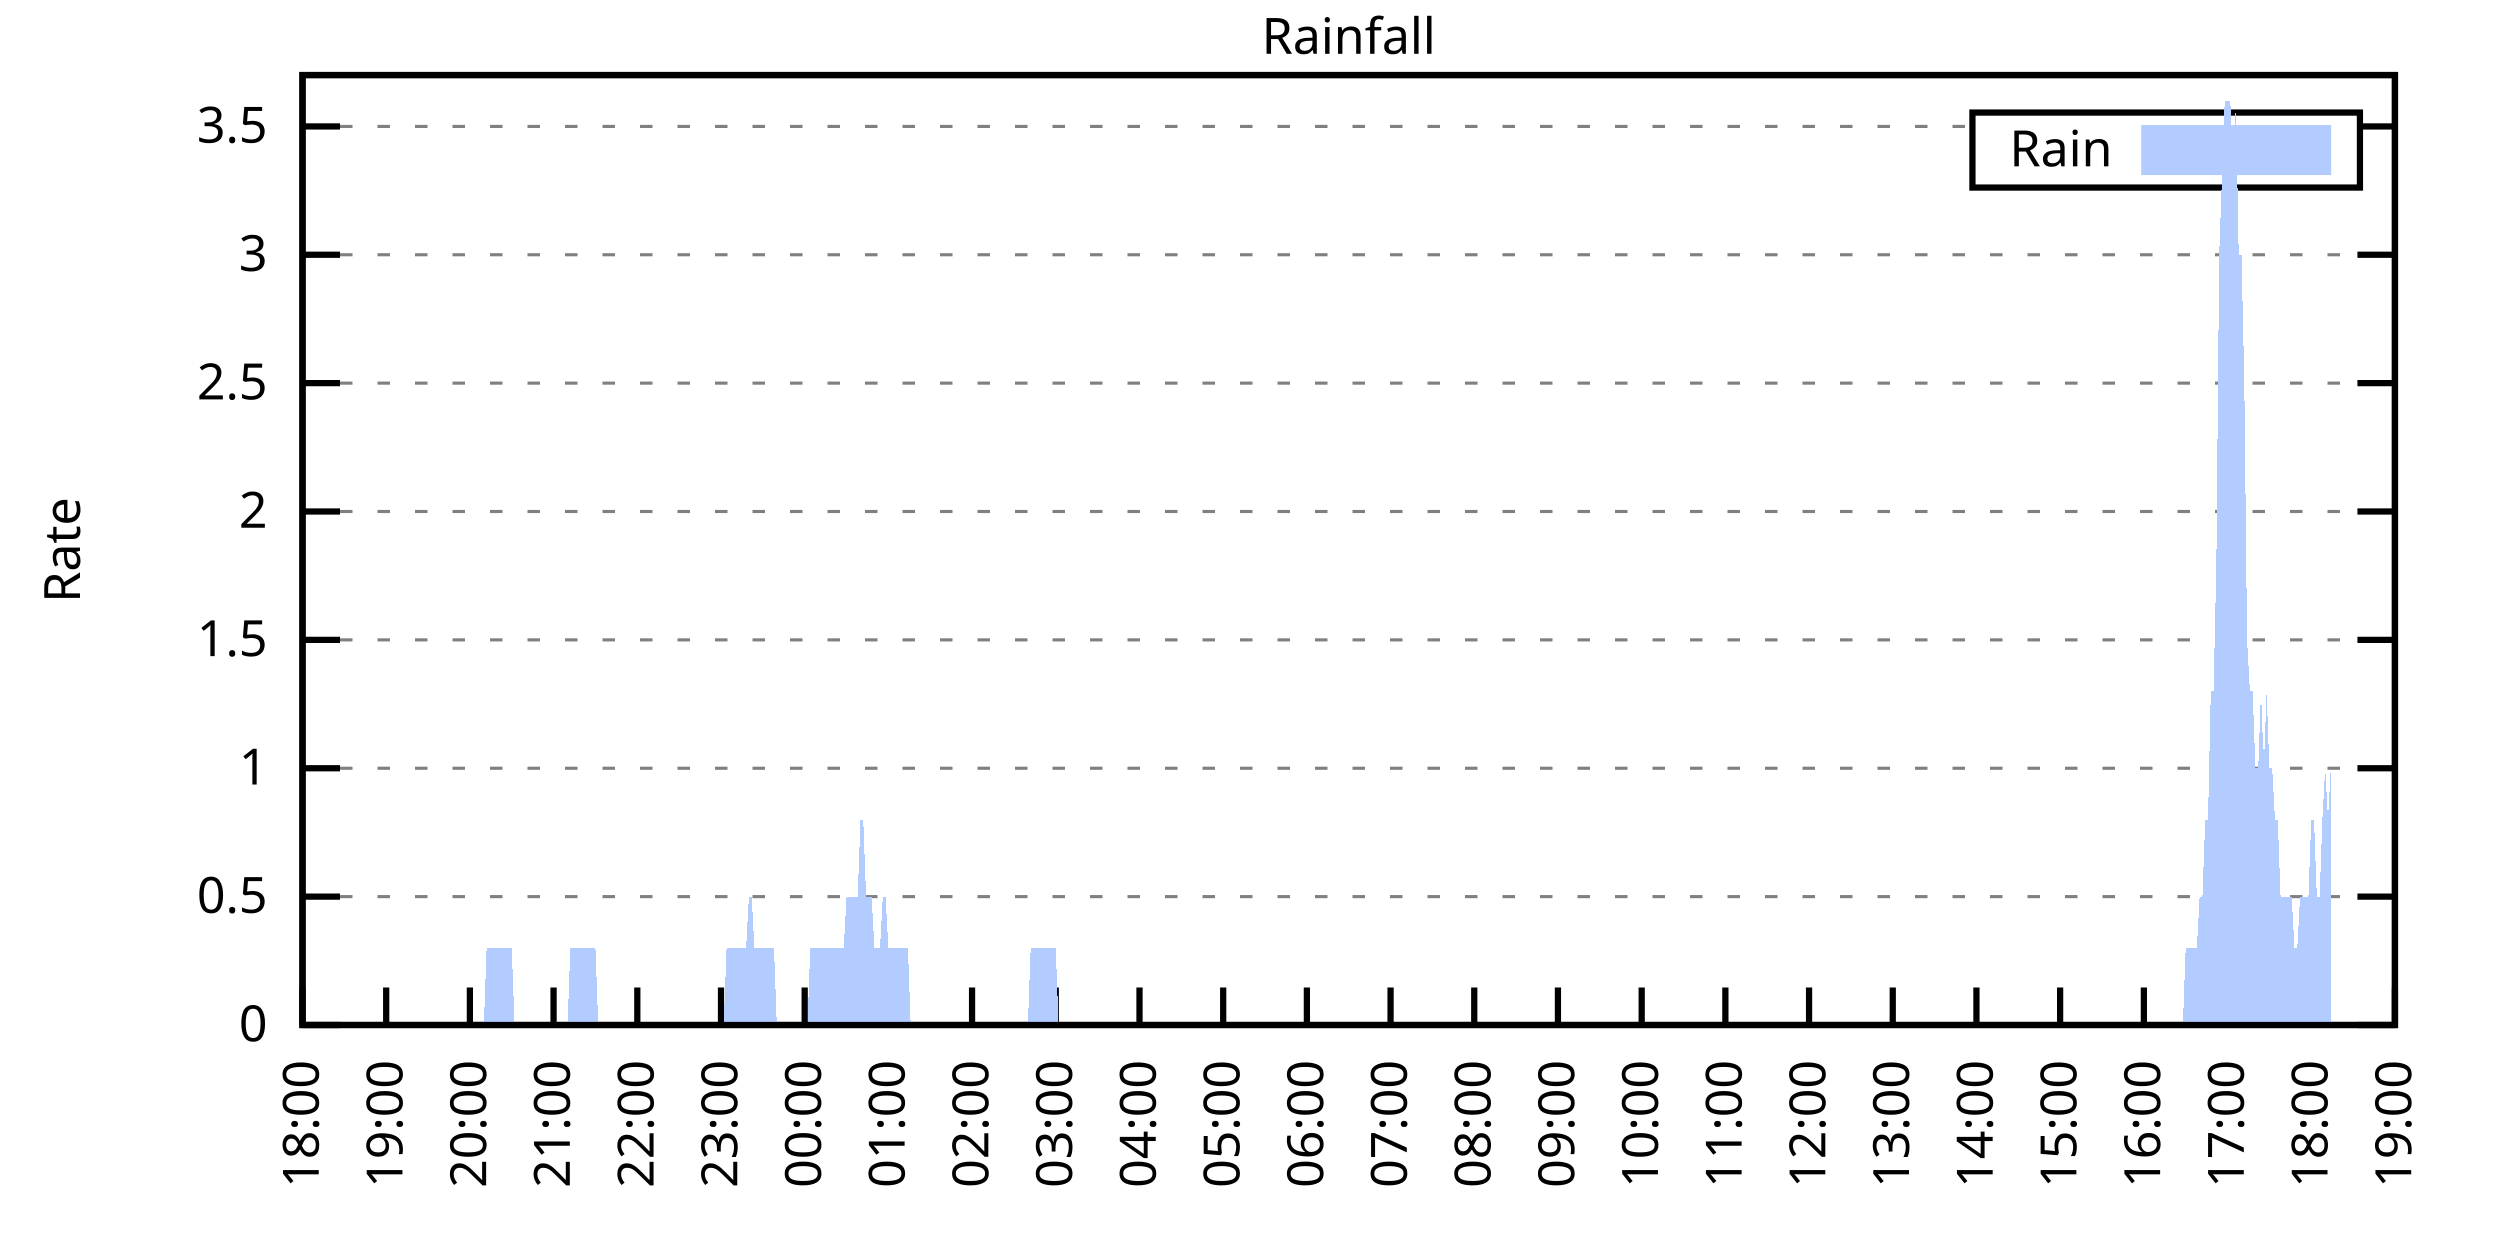
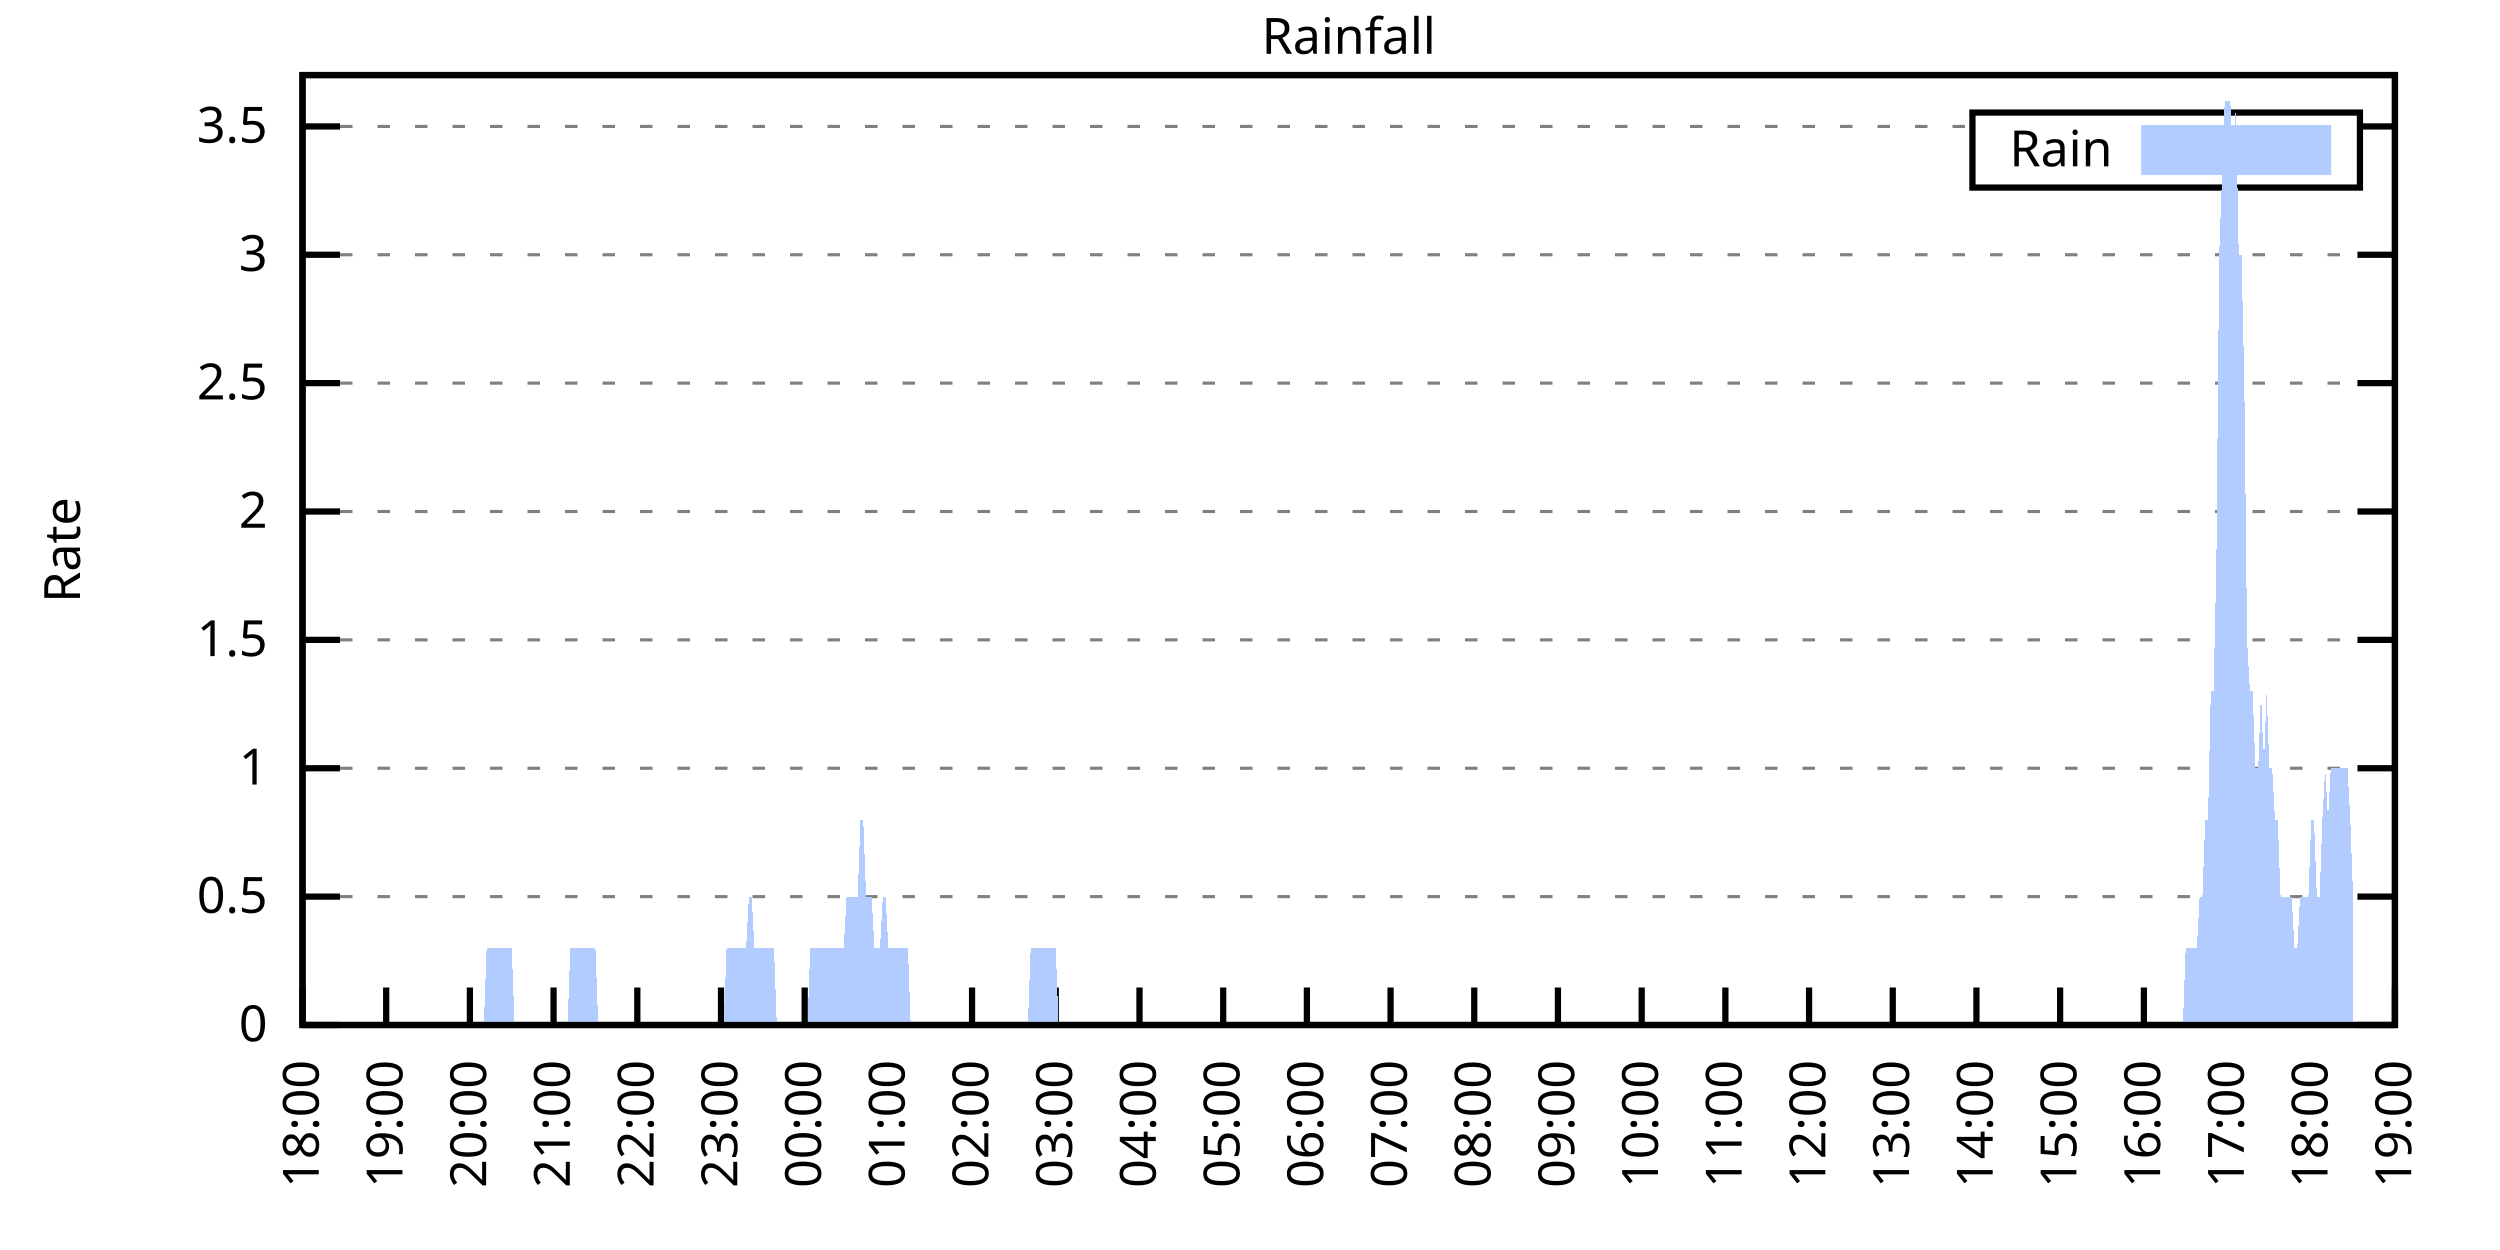
<svg xmlns="http://www.w3.org/2000/svg" xmlns:xlink="http://www.w3.org/1999/xlink" width="400" height="200" viewBox="0 0 400 200">
  <g id="gnuplot_canvas">
    <rect x="0" y="0" width="400" height="200" fill="none" />
    <defs>
      <circle id="gpDot" r="0.5" stroke-width="0.5" stroke="currentColor" />
      <path id="gpPt0" stroke-width="0.333" stroke="currentColor" d="M-1,0 h2 M0,-1 v2" />
      <path id="gpPt1" stroke-width="0.333" stroke="currentColor" d="M-1,-1 L1,1 M1,-1 L-1,1" />
      <path id="gpPt2" stroke-width="0.333" stroke="currentColor" d="M-1,0 L1,0 M0,-1 L0,1 M-1,-1 L1,1 M-1,1 L1,-1" />
      <rect id="gpPt3" stroke-width="0.333" stroke="currentColor" x="-1" y="-1" width="2" height="2" />
      <rect id="gpPt4" stroke-width="0.333" stroke="currentColor" fill="currentColor" x="-1" y="-1" width="2" height="2" />
      <circle id="gpPt5" stroke-width="0.333" stroke="currentColor" cx="0" cy="0" r="1" />
      <use xlink:href="#gpPt5" id="gpPt6" fill="currentColor" stroke="none" />
      <path id="gpPt7" stroke-width="0.333" stroke="currentColor" d="M0,-1.33 L-1.33,0.67 L1.33,0.67 z" />
      <use xlink:href="#gpPt7" id="gpPt8" fill="currentColor" stroke="none" />
      <use xlink:href="#gpPt7" id="gpPt9" stroke="currentColor" transform="rotate(180)" />
      <use xlink:href="#gpPt9" id="gpPt10" fill="currentColor" stroke="none" />
      <use xlink:href="#gpPt3" id="gpPt11" stroke="currentColor" transform="rotate(45)" />
      <use xlink:href="#gpPt11" id="gpPt12" fill="currentColor" stroke="none" />
      <path id="gpPt13" stroke-width="0.333" stroke="currentColor" d="M0,1.330 L1.265,0.411 L0.782,-1.067 L-0.782,-1.076 L-1.265,0.411 z" />
      <use xlink:href="#gpPt13" id="gpPt14" fill="currentColor" stroke="none" />
      <filter id="textbox" filterUnits="objectBoundingBox" x="0" y="0" height="1" width="1">
        <feFlood flood-color="white" flood-opacity="1" result="bgnd" />
        <feComposite in="SourceGraphic" in2="bgnd" operator="atop" />
      </filter>
      <filter id="greybox" filterUnits="objectBoundingBox" x="0" y="0" height="1" width="1">
        <feFlood flood-color="lightgrey" flood-opacity="1" result="grey" />
        <feComposite in="SourceGraphic" in2="grey" operator="atop" />
      </filter>
    </defs>
    <g fill="none" color="white" stroke="currentColor" stroke-width="1.00" stroke-linecap="butt" stroke-linejoin="miter">
</g>
    <g fill="none" color="black" stroke="currentColor" stroke-width="1.00" stroke-linecap="butt" stroke-linejoin="miter">
      <g stroke="none" shape-rendering="crispEdges">
        <polygon fill="rgb(255, 255, 255)" points="48.40,164.00 383.18,164.00 383.18,12.02 48.40,12.02 " />
      </g>
    </g>
    <g fill="none" color="black" stroke="currentColor" stroke-width="1.00" stroke-linecap="butt" stroke-linejoin="miter">
</g>
    <g fill="none" color="black" stroke="black" stroke-width="0.50" stroke-linecap="butt" stroke-linejoin="miter">
</g>
    <g fill="none" color="gray" stroke="currentColor" stroke-width="0.50" stroke-linecap="butt" stroke-linejoin="miter">
      <path stroke="gray" stroke-dasharray="2,4" class="gridline" d="M48.40,164.00 L383.19,164.00  " />
    </g>
    <g fill="none" color="gray" stroke="gray" stroke-width="1.00" stroke-linecap="butt" stroke-linejoin="miter">
</g>
    <g fill="none" color="black" stroke="currentColor" stroke-width="1.00" stroke-linecap="butt" stroke-linejoin="miter">
      <path stroke="black" d="M48.40,164.00 L54.40,164.00 M383.19,164.00 L377.19,164.00  " />
      <g transform="translate(42.80,166.60)" stroke="none" fill="black" font-family="Sans" font-size="8.00" text-anchor="end">
        <text>
          <tspan font-family="Sans"> 0</tspan>
        </text>
      </g>
    </g>
    <g fill="none" color="black" stroke="currentColor" stroke-width="1.00" stroke-linecap="butt" stroke-linejoin="miter">
</g>
    <g fill="none" color="black" stroke="black" stroke-width="0.50" stroke-linecap="butt" stroke-linejoin="miter">
</g>
    <g fill="none" color="gray" stroke="currentColor" stroke-width="0.50" stroke-linecap="butt" stroke-linejoin="miter">
      <path stroke="gray" stroke-dasharray="2,4" class="gridline" d="M48.40,143.46 L383.19,143.46  " />
    </g>
    <g fill="none" color="gray" stroke="gray" stroke-width="1.00" stroke-linecap="butt" stroke-linejoin="miter">
</g>
    <g fill="none" color="black" stroke="currentColor" stroke-width="1.00" stroke-linecap="butt" stroke-linejoin="miter">
      <path stroke="black" d="M48.40,143.46 L54.40,143.46 M383.19,143.46 L377.19,143.46  " />
      <g transform="translate(42.80,146.06)" stroke="none" fill="black" font-family="Sans" font-size="8.00" text-anchor="end">
        <text>
          <tspan font-family="Sans"> 0.5</tspan>
        </text>
      </g>
    </g>
    <g fill="none" color="black" stroke="currentColor" stroke-width="1.00" stroke-linecap="butt" stroke-linejoin="miter">
</g>
    <g fill="none" color="black" stroke="black" stroke-width="0.50" stroke-linecap="butt" stroke-linejoin="miter">
</g>
    <g fill="none" color="gray" stroke="currentColor" stroke-width="0.50" stroke-linecap="butt" stroke-linejoin="miter">
      <path stroke="gray" stroke-dasharray="2,4" class="gridline" d="M48.40,122.92 L383.19,122.92  " />
    </g>
    <g fill="none" color="gray" stroke="gray" stroke-width="1.00" stroke-linecap="butt" stroke-linejoin="miter">
</g>
    <g fill="none" color="black" stroke="currentColor" stroke-width="1.00" stroke-linecap="butt" stroke-linejoin="miter">
      <path stroke="black" d="M48.40,122.92 L54.40,122.92 M383.19,122.92 L377.19,122.92  " />
      <g transform="translate(42.80,125.52)" stroke="none" fill="black" font-family="Sans" font-size="8.00" text-anchor="end">
        <text>
          <tspan font-family="Sans"> 1</tspan>
        </text>
      </g>
    </g>
    <g fill="none" color="black" stroke="currentColor" stroke-width="1.00" stroke-linecap="butt" stroke-linejoin="miter">
</g>
    <g fill="none" color="black" stroke="black" stroke-width="0.50" stroke-linecap="butt" stroke-linejoin="miter">
</g>
    <g fill="none" color="gray" stroke="currentColor" stroke-width="0.50" stroke-linecap="butt" stroke-linejoin="miter">
      <path stroke="gray" stroke-dasharray="2,4" class="gridline" d="M48.40,102.38 L383.19,102.38  " />
    </g>
    <g fill="none" color="gray" stroke="gray" stroke-width="1.00" stroke-linecap="butt" stroke-linejoin="miter">
</g>
    <g fill="none" color="black" stroke="currentColor" stroke-width="1.00" stroke-linecap="butt" stroke-linejoin="miter">
      <path stroke="black" d="M48.40,102.38 L54.40,102.38 M383.19,102.38 L377.19,102.38  " />
      <g transform="translate(42.80,104.98)" stroke="none" fill="black" font-family="Sans" font-size="8.00" text-anchor="end">
        <text>
          <tspan font-family="Sans"> 1.5</tspan>
        </text>
      </g>
    </g>
    <g fill="none" color="black" stroke="currentColor" stroke-width="1.00" stroke-linecap="butt" stroke-linejoin="miter">
</g>
    <g fill="none" color="black" stroke="black" stroke-width="0.50" stroke-linecap="butt" stroke-linejoin="miter">
</g>
    <g fill="none" color="gray" stroke="currentColor" stroke-width="0.50" stroke-linecap="butt" stroke-linejoin="miter">
      <path stroke="gray" stroke-dasharray="2,4" class="gridline" d="M48.40,81.84 L383.19,81.84  " />
    </g>
    <g fill="none" color="gray" stroke="gray" stroke-width="1.00" stroke-linecap="butt" stroke-linejoin="miter">
</g>
    <g fill="none" color="black" stroke="currentColor" stroke-width="1.00" stroke-linecap="butt" stroke-linejoin="miter">
      <path stroke="black" d="M48.40,81.84 L54.40,81.84 M383.19,81.84 L377.19,81.84  " />
      <g transform="translate(42.80,84.44)" stroke="none" fill="black" font-family="Sans" font-size="8.00" text-anchor="end">
        <text>
          <tspan font-family="Sans"> 2</tspan>
        </text>
      </g>
    </g>
    <g fill="none" color="black" stroke="currentColor" stroke-width="1.00" stroke-linecap="butt" stroke-linejoin="miter">
</g>
    <g fill="none" color="black" stroke="black" stroke-width="0.50" stroke-linecap="butt" stroke-linejoin="miter">
</g>
    <g fill="none" color="gray" stroke="currentColor" stroke-width="0.50" stroke-linecap="butt" stroke-linejoin="miter">
      <path stroke="gray" stroke-dasharray="2,4" class="gridline" d="M48.40,61.30 L383.19,61.30  " />
    </g>
    <g fill="none" color="gray" stroke="gray" stroke-width="1.00" stroke-linecap="butt" stroke-linejoin="miter">
</g>
    <g fill="none" color="black" stroke="currentColor" stroke-width="1.00" stroke-linecap="butt" stroke-linejoin="miter">
      <path stroke="black" d="M48.40,61.30 L54.40,61.30 M383.19,61.30 L377.19,61.30  " />
      <g transform="translate(42.80,63.90)" stroke="none" fill="black" font-family="Sans" font-size="8.00" text-anchor="end">
        <text>
          <tspan font-family="Sans"> 2.5</tspan>
        </text>
      </g>
    </g>
    <g fill="none" color="black" stroke="currentColor" stroke-width="1.00" stroke-linecap="butt" stroke-linejoin="miter">
</g>
    <g fill="none" color="black" stroke="black" stroke-width="0.50" stroke-linecap="butt" stroke-linejoin="miter">
</g>
    <g fill="none" color="gray" stroke="currentColor" stroke-width="0.50" stroke-linecap="butt" stroke-linejoin="miter">
      <path stroke="gray" stroke-dasharray="2,4" class="gridline" d="M48.40,40.76 L383.19,40.76  " />
    </g>
    <g fill="none" color="gray" stroke="gray" stroke-width="1.00" stroke-linecap="butt" stroke-linejoin="miter">
</g>
    <g fill="none" color="black" stroke="currentColor" stroke-width="1.00" stroke-linecap="butt" stroke-linejoin="miter">
      <path stroke="black" d="M48.40,40.76 L54.40,40.76 M383.19,40.76 L377.19,40.76  " />
      <g transform="translate(42.80,43.36)" stroke="none" fill="black" font-family="Sans" font-size="8.00" text-anchor="end">
        <text>
          <tspan font-family="Sans"> 3</tspan>
        </text>
      </g>
    </g>
    <g fill="none" color="black" stroke="currentColor" stroke-width="1.00" stroke-linecap="butt" stroke-linejoin="miter">
</g>
    <g fill="none" color="black" stroke="black" stroke-width="0.50" stroke-linecap="butt" stroke-linejoin="miter">
</g>
    <g fill="none" color="gray" stroke="currentColor" stroke-width="0.50" stroke-linecap="butt" stroke-linejoin="miter">
      <path stroke="gray" stroke-dasharray="2,4" class="gridline" d="M48.40,20.23 L315.59,20.23 M377.59,20.23 L383.19,20.23  " />
    </g>
    <g fill="none" color="gray" stroke="gray" stroke-width="1.00" stroke-linecap="butt" stroke-linejoin="miter">
</g>
    <g fill="none" color="black" stroke="currentColor" stroke-width="1.00" stroke-linecap="butt" stroke-linejoin="miter">
      <path stroke="black" d="M48.40,20.23 L54.40,20.23 M383.19,20.23 L377.19,20.23  " />
      <g transform="translate(42.80,22.83)" stroke="none" fill="black" font-family="Sans" font-size="8.00" text-anchor="end">
        <text>
          <tspan font-family="Sans"> 3.5</tspan>
        </text>
      </g>
    </g>
    <g fill="none" color="black" stroke="currentColor" stroke-width="1.00" stroke-linecap="butt" stroke-linejoin="miter">
      <path stroke="black" d="M48.40,164.00 L48.40,158.00  " />
      <g transform="translate(51.00,169.60) rotate(270.00)" stroke="none" fill="black" font-family="Sans" font-size="8.00" text-anchor="end">
        <text>
          <tspan font-family="Sans">18:00</tspan>
        </text>
      </g>
    </g>
    <g fill="none" color="black" stroke="currentColor" stroke-width="1.00" stroke-linecap="butt" stroke-linejoin="miter">
      <path stroke="black" d="M61.79,164.00 L61.79,158.00  " />
      <g transform="translate(64.39,169.60) rotate(270.00)" stroke="none" fill="black" font-family="Sans" font-size="8.00" text-anchor="end">
        <text>
          <tspan font-family="Sans">19:00</tspan>
        </text>
      </g>
    </g>
    <g fill="none" color="black" stroke="currentColor" stroke-width="1.00" stroke-linecap="butt" stroke-linejoin="miter">
      <path stroke="black" d="M75.18,164.00 L75.18,158.00  " />
      <g transform="translate(77.78,169.60) rotate(270.00)" stroke="none" fill="black" font-family="Sans" font-size="8.00" text-anchor="end">
        <text>
          <tspan font-family="Sans">20:00</tspan>
        </text>
      </g>
    </g>
    <g fill="none" color="black" stroke="currentColor" stroke-width="1.00" stroke-linecap="butt" stroke-linejoin="miter">
      <path stroke="black" d="M88.57,164.00 L88.57,158.00  " />
      <g transform="translate(91.17,169.60) rotate(270.00)" stroke="none" fill="black" font-family="Sans" font-size="8.00" text-anchor="end">
        <text>
          <tspan font-family="Sans">21:00</tspan>
        </text>
      </g>
    </g>
    <g fill="none" color="black" stroke="currentColor" stroke-width="1.00" stroke-linecap="butt" stroke-linejoin="miter">
      <path stroke="black" d="M101.97,164.00 L101.97,158.00  " />
      <g transform="translate(104.57,169.60) rotate(270.00)" stroke="none" fill="black" font-family="Sans" font-size="8.00" text-anchor="end">
        <text>
          <tspan font-family="Sans">22:00</tspan>
        </text>
      </g>
    </g>
    <g fill="none" color="black" stroke="currentColor" stroke-width="1.00" stroke-linecap="butt" stroke-linejoin="miter">
      <path stroke="black" d="M115.36,164.00 L115.36,158.00  " />
      <g transform="translate(117.96,169.60) rotate(270.00)" stroke="none" fill="black" font-family="Sans" font-size="8.00" text-anchor="end">
        <text>
          <tspan font-family="Sans">23:00</tspan>
        </text>
      </g>
    </g>
    <g fill="none" color="black" stroke="currentColor" stroke-width="1.00" stroke-linecap="butt" stroke-linejoin="miter">
      <path stroke="black" d="M128.75,164.00 L128.75,158.00  " />
      <g transform="translate(131.35,169.60) rotate(270.00)" stroke="none" fill="black" font-family="Sans" font-size="8.00" text-anchor="end">
        <text>
          <tspan font-family="Sans">00:00</tspan>
        </text>
      </g>
    </g>
    <g fill="none" color="black" stroke="currentColor" stroke-width="1.00" stroke-linecap="butt" stroke-linejoin="miter">
      <path stroke="black" d="M142.14,164.00 L142.14,158.00  " />
      <g transform="translate(144.74,169.60) rotate(270.00)" stroke="none" fill="black" font-family="Sans" font-size="8.00" text-anchor="end">
        <text>
          <tspan font-family="Sans">01:00</tspan>
        </text>
      </g>
    </g>
    <g fill="none" color="black" stroke="currentColor" stroke-width="1.00" stroke-linecap="butt" stroke-linejoin="miter">
      <path stroke="black" d="M155.53,164.00 L155.53,158.00  " />
      <g transform="translate(158.13,169.60) rotate(270.00)" stroke="none" fill="black" font-family="Sans" font-size="8.00" text-anchor="end">
        <text>
          <tspan font-family="Sans">02:00</tspan>
        </text>
      </g>
    </g>
    <g fill="none" color="black" stroke="currentColor" stroke-width="1.00" stroke-linecap="butt" stroke-linejoin="miter">
      <path stroke="black" d="M168.92,164.00 L168.92,158.00  " />
      <g transform="translate(171.52,169.60) rotate(270.00)" stroke="none" fill="black" font-family="Sans" font-size="8.00" text-anchor="end">
        <text>
          <tspan font-family="Sans">03:00</tspan>
        </text>
      </g>
    </g>
    <g fill="none" color="black" stroke="currentColor" stroke-width="1.00" stroke-linecap="butt" stroke-linejoin="miter">
      <path stroke="black" d="M182.32,164.00 L182.32,158.00  " />
      <g transform="translate(184.92,169.60) rotate(270.00)" stroke="none" fill="black" font-family="Sans" font-size="8.00" text-anchor="end">
        <text>
          <tspan font-family="Sans">04:00</tspan>
        </text>
      </g>
    </g>
    <g fill="none" color="black" stroke="currentColor" stroke-width="1.00" stroke-linecap="butt" stroke-linejoin="miter">
      <path stroke="black" d="M195.71,164.00 L195.71,158.00  " />
      <g transform="translate(198.31,169.60) rotate(270.00)" stroke="none" fill="black" font-family="Sans" font-size="8.00" text-anchor="end">
        <text>
          <tspan font-family="Sans">05:00</tspan>
        </text>
      </g>
    </g>
    <g fill="none" color="black" stroke="currentColor" stroke-width="1.00" stroke-linecap="butt" stroke-linejoin="miter">
      <path stroke="black" d="M209.10,164.00 L209.10,158.00  " />
      <g transform="translate(211.70,169.60) rotate(270.00)" stroke="none" fill="black" font-family="Sans" font-size="8.00" text-anchor="end">
        <text>
          <tspan font-family="Sans">06:00</tspan>
        </text>
      </g>
    </g>
    <g fill="none" color="black" stroke="currentColor" stroke-width="1.00" stroke-linecap="butt" stroke-linejoin="miter">
      <path stroke="black" d="M222.49,164.00 L222.49,158.00  " />
      <g transform="translate(225.09,169.60) rotate(270.00)" stroke="none" fill="black" font-family="Sans" font-size="8.00" text-anchor="end">
        <text>
          <tspan font-family="Sans">07:00</tspan>
        </text>
      </g>
    </g>
    <g fill="none" color="black" stroke="currentColor" stroke-width="1.00" stroke-linecap="butt" stroke-linejoin="miter">
      <path stroke="black" d="M235.88,164.00 L235.88,158.00  " />
      <g transform="translate(238.48,169.60) rotate(270.00)" stroke="none" fill="black" font-family="Sans" font-size="8.00" text-anchor="end">
        <text>
          <tspan font-family="Sans">08:00</tspan>
        </text>
      </g>
    </g>
    <g fill="none" color="black" stroke="currentColor" stroke-width="1.00" stroke-linecap="butt" stroke-linejoin="miter">
      <path stroke="black" d="M249.27,164.00 L249.27,158.00  " />
      <g transform="translate(251.87,169.60) rotate(270.00)" stroke="none" fill="black" font-family="Sans" font-size="8.00" text-anchor="end">
        <text>
          <tspan font-family="Sans">09:00</tspan>
        </text>
      </g>
    </g>
    <g fill="none" color="black" stroke="currentColor" stroke-width="1.00" stroke-linecap="butt" stroke-linejoin="miter">
      <path stroke="black" d="M262.67,164.00 L262.67,158.00  " />
      <g transform="translate(265.27,169.60) rotate(270.00)" stroke="none" fill="black" font-family="Sans" font-size="8.00" text-anchor="end">
        <text>
          <tspan font-family="Sans">10:00</tspan>
        </text>
      </g>
    </g>
    <g fill="none" color="black" stroke="currentColor" stroke-width="1.00" stroke-linecap="butt" stroke-linejoin="miter">
      <path stroke="black" d="M276.06,164.00 L276.06,158.00  " />
      <g transform="translate(278.66,169.60) rotate(270.00)" stroke="none" fill="black" font-family="Sans" font-size="8.00" text-anchor="end">
        <text>
          <tspan font-family="Sans">11:00</tspan>
        </text>
      </g>
    </g>
    <g fill="none" color="black" stroke="currentColor" stroke-width="1.00" stroke-linecap="butt" stroke-linejoin="miter">
      <path stroke="black" d="M289.45,164.00 L289.45,158.00  " />
      <g transform="translate(292.05,169.60) rotate(270.00)" stroke="none" fill="black" font-family="Sans" font-size="8.00" text-anchor="end">
        <text>
          <tspan font-family="Sans">12:00</tspan>
        </text>
      </g>
    </g>
    <g fill="none" color="black" stroke="currentColor" stroke-width="1.00" stroke-linecap="butt" stroke-linejoin="miter">
      <path stroke="black" d="M302.84,164.00 L302.84,158.00  " />
      <g transform="translate(305.44,169.60) rotate(270.00)" stroke="none" fill="black" font-family="Sans" font-size="8.00" text-anchor="end">
        <text>
          <tspan font-family="Sans">13:00</tspan>
        </text>
      </g>
    </g>
    <g fill="none" color="black" stroke="currentColor" stroke-width="1.00" stroke-linecap="butt" stroke-linejoin="miter">
      <path stroke="black" d="M316.23,164.00 L316.23,158.00  " />
      <g transform="translate(318.83,169.60) rotate(270.00)" stroke="none" fill="black" font-family="Sans" font-size="8.00" text-anchor="end">
        <text>
          <tspan font-family="Sans">14:00</tspan>
        </text>
      </g>
    </g>
    <g fill="none" color="black" stroke="currentColor" stroke-width="1.00" stroke-linecap="butt" stroke-linejoin="miter">
      <path stroke="black" d="M329.62,164.00 L329.62,158.00  " />
      <g transform="translate(332.22,169.60) rotate(270.00)" stroke="none" fill="black" font-family="Sans" font-size="8.00" text-anchor="end">
        <text>
          <tspan font-family="Sans">15:00</tspan>
        </text>
      </g>
    </g>
    <g fill="none" color="black" stroke="currentColor" stroke-width="1.00" stroke-linecap="butt" stroke-linejoin="miter">
      <path stroke="black" d="M343.02,164.00 L343.02,158.00  " />
      <g transform="translate(345.62,169.60) rotate(270.00)" stroke="none" fill="black" font-family="Sans" font-size="8.00" text-anchor="end">
        <text>
          <tspan font-family="Sans">16:00</tspan>
        </text>
      </g>
    </g>
    <g fill="none" color="black" stroke="currentColor" stroke-width="1.00" stroke-linecap="butt" stroke-linejoin="miter">
      <path stroke="black" d="M356.41,164.00 L356.41,158.00  " />
      <g transform="translate(359.01,169.60) rotate(270.00)" stroke="none" fill="black" font-family="Sans" font-size="8.00" text-anchor="end">
        <text>
          <tspan font-family="Sans">17:00</tspan>
        </text>
      </g>
    </g>
    <g fill="none" color="black" stroke="currentColor" stroke-width="1.00" stroke-linecap="butt" stroke-linejoin="miter">
      <path stroke="black" d="M369.80,164.00 L369.80,158.00  " />
      <g transform="translate(372.40,169.60) rotate(270.00)" stroke="none" fill="black" font-family="Sans" font-size="8.00" text-anchor="end">
        <text>
          <tspan font-family="Sans">18:00</tspan>
        </text>
      </g>
    </g>
    <g fill="none" color="black" stroke="currentColor" stroke-width="1.00" stroke-linecap="butt" stroke-linejoin="miter">
      <path stroke="black" d="M383.19,164.00 L383.19,158.00  " />
      <g transform="translate(385.79,169.60) rotate(270.00)" stroke="none" fill="black" font-family="Sans" font-size="8.00" text-anchor="end">
        <text>
          <tspan font-family="Sans">19:00</tspan>
        </text>
      </g>
    </g>
    <g fill="none" color="black" stroke="currentColor" stroke-width="1.00" stroke-linecap="butt" stroke-linejoin="miter">
</g>
    <g fill="none" color="black" stroke="currentColor" stroke-width="1.00" stroke-linecap="butt" stroke-linejoin="miter">
      <path stroke="black" d="M48.40,12.01 L48.40,164.00 L383.19,164.00 L383.19,12.01 L48.40,12.01 Z  " />
    </g>
    <g fill="none" color="black" stroke="currentColor" stroke-width="1.00" stroke-linecap="butt" stroke-linejoin="miter">
</g>
    <g fill="none" color="black" stroke="currentColor" stroke-width="1.00" stroke-linecap="butt" stroke-linejoin="miter">
      <path stroke="black" d="M315.59,30.01 L315.59,18.01 L377.59,18.01 L377.59,30.01 L315.59,30.01 Z  " />
    </g>
    <g id="Rainfall_plot_1">
      <g fill="none" color="white" stroke="black" stroke-width="2.00" stroke-linecap="butt" stroke-linejoin="miter">
</g>
      <g fill="none" color="black" stroke="currentColor" stroke-width="2.00" stroke-linecap="butt" stroke-linejoin="miter">
        <g transform="translate(337.99,26.61)" stroke="none" fill="black" font-family="Sans" font-size="8.00" text-anchor="end">
          <text>
            <tspan font-family="Sans">Rain</tspan>
          </text>
        </g>
      </g>
      <g fill="none" color="black" stroke="currentColor" stroke-width="2.00" stroke-linecap="butt" stroke-linejoin="miter">
        <g stroke="none" shape-rendering="crispEdges">
          <polygon fill="rgb(178, 204, 255)" points="343.59,27.01 371.99,27.01 371.99,21.01 343.59,21.01 " />
        </g>
        <path stroke="rgb(178, 204, 255)" d="M343.59,27.01 L371.99,27.01 L371.99,21.01 L343.59,21.01 L343.59,27.01 Z  " />
      </g>
      <g fill="none" color="black" stroke="currentColor" stroke-width="2.00" stroke-linecap="butt" stroke-linejoin="miter">
        <g stroke="none" shape-rendering="crispEdges">
-           <polygon fill="rgb(178, 204, 255)" points="51.97,164.00 52.42,164.00 52.86,164.00 53.31,164.00 53.76,164.00 54.20,164.00 54.65,164.00 55.10,164.00 55.54,164.00 55.99,164.00 56.43,164.00 56.88,164.00 57.33,164.00 57.77,164.00 58.22,164.00 58.67,164.00 59.11,164.00 59.56,164.00 60.01,164.00 60.45,164.00 60.90,164.00 61.35,164.00 61.79,164.00 62.24,164.00 62.68,164.00 63.13,164.00 63.58,164.00 64.02,164.00 64.47,164.00 64.92,164.00 65.36,164.00 65.81,164.00 66.26,164.00 66.70,164.00 67.15,164.00 67.59,164.00 68.04,164.00 68.49,164.00 68.93,164.00 69.38,164.00 69.83,164.00 70.27,164.00 70.72,164.00 71.17,164.00 71.61,164.00 72.06,164.00 72.50,164.00 72.95,164.00 73.40,164.00 73.84,164.00 74.29,164.00 74.74,164.00 75.18,164.00 75.63,164.00 76.08,164.00 76.52,164.00 76.97,164.00 77.42,164.00 77.86,151.68 78.31,151.68 78.75,151.68 79.20,151.68 79.65,151.68 80.09,151.68 80.54,151.68 80.99,151.68 81.43,151.68 81.88,151.68 82.33,164.00 82.77,164.00 83.22,164.00 83.66,164.00 84.11,164.00 84.56,164.00 85.00,164.00 85.45,164.00 85.90,164.00 86.34,164.00 86.79,164.00 87.24,164.00 87.68,164.00 88.13,164.00 88.57,164.00 89.02,164.00 89.47,164.00 89.91,164.00 90.36,164.00 90.81,164.00 91.25,151.68 91.70,151.68 92.15,151.68 92.59,151.68 93.04,151.68 93.49,151.68 93.93,151.68 94.38,151.68 94.82,151.68 95.27,151.68 95.72,164.00 96.16,164.00 96.61,164.00 97.06,164.00 97.50,164.00 97.95,164.00 98.40,164.00 98.84,164.00 99.29,164.00 99.73,164.00 100.18,164.00 100.63,164.00 101.07,164.00 101.52,164.00 101.97,164.00 102.41,164.00 102.86,164.00 103.31,164.00 103.75,164.00 104.20,164.00 104.64,164.00 105.09,164.00 105.54,164.00 105.98,164.00 106.43,164.00 106.88,164.00 107.32,164.00 107.77,164.00 108.22,164.00 108.66,164.00 109.11,164.00 109.55,164.00 110.00,164.00 110.45,164.00 110.89,164.00 111.34,164.00 111.79,164.00 112.23,164.00 112.68,164.00 113.13,164.00 113.57,164.00 114.02,164.00 114.47,164.00 114.91,164.00 115.36,164.00 115.80,164.00 116.25,151.68 116.70,151.68 117.14,151.68 117.59,151.68 118.04,151.68 118.48,151.68 118.93,151.68 119.38,151.68 119.82,143.46 120.27,143.46 120.71,151.68 121.16,151.68 121.61,151.68 122.05,151.68 122.50,151.68 122.95,151.68 123.39,151.68 123.84,151.68 124.29,164.00 124.73,164.00 125.18,164.00 125.62,164.00 126.07,164.00 126.52,164.00 126.96,164.00 127.41,164.00 127.86,164.00 128.30,164.00 128.75,164.00 129.20,164.00 129.64,151.68 130.09,151.68 130.54,151.68 130.98,151.68 131.43,151.68 131.87,151.68 132.32,151.68 132.77,151.68 133.21,151.68 133.66,151.68 134.11,151.68 134.55,151.68 135.00,151.68 135.45,143.46 135.89,143.46 136.34,143.46 136.78,143.46 137.23,143.46 137.68,131.14 138.12,131.14 138.57,143.46 139.02,143.46 139.46,143.46 139.91,151.68 140.36,151.68 140.80,151.68 141.25,143.46 141.69,143.46 142.14,151.68 142.59,151.68 143.03,151.68 143.48,151.68 143.93,151.68 144.37,151.68 144.82,151.68 145.27,151.68 145.71,164.00 146.16,164.00 146.61,164.00 147.05,164.00 147.50,164.00 147.94,164.00 148.39,164.00 148.84,164.00 149.28,164.00 149.73,164.00 150.18,164.00 150.62,164.00 151.07,164.00 151.52,164.00 151.96,164.00 152.41,164.00 152.85,164.00 153.30,164.00 153.75,164.00 154.19,164.00 154.64,164.00 155.09,164.00 155.53,164.00 155.98,164.00 156.43,164.00 156.87,164.00 157.32,164.00 157.76,164.00 158.21,164.00 158.66,164.00 159.10,164.00 159.55,164.00 160.00,164.00 160.44,164.00 160.89,164.00 161.34,164.00 161.78,164.00 162.23,164.00 162.67,164.00 163.12,164.00 163.57,164.00 164.01,164.00 164.46,164.00 164.91,151.68 165.35,151.68 165.80,151.68 166.25,151.68 166.69,151.68 167.14,151.68 167.59,151.68 168.03,151.68 168.48,151.68 168.92,151.68 169.37,164.00 169.82,164.00 170.26,164.00 170.71,164.00 171.16,164.00 171.60,164.00 172.05,164.00 172.50,164.00 172.94,164.00 173.39,164.00 173.83,164.00 174.28,164.00 174.73,164.00 175.17,164.00 175.62,164.00 176.07,164.00 176.51,164.00 176.96,164.00 177.41,164.00 177.85,164.00 178.30,164.00 178.74,164.00 179.19,164.00 179.64,164.00 180.08,164.00 180.53,164.00 180.98,164.00 181.42,164.00 181.87,164.00 182.32,164.00 182.76,164.00 183.21,164.00 183.66,164.00 184.10,164.00 184.55,164.00 184.99,164.00 185.44,164.00 185.89,164.00 186.33,164.00 186.78,164.00 187.23,164.00 187.67,164.00 188.12,164.00 188.57,164.00 189.01,164.00 189.46,164.00 189.90,164.00 190.35,164.00 190.80,164.00 191.24,164.00 191.69,164.00 192.14,164.00 192.58,164.00 193.03,164.00 193.48,164.00 193.92,164.00 194.37,164.00 194.81,164.00 195.26,164.00 195.71,164.00 196.15,164.00 196.60,164.00 197.05,164.00 197.49,164.00 197.94,164.00 198.39,164.00 198.83,164.00 199.28,164.00 199.73,164.00 200.17,164.00 200.62,164.00 201.06,164.00 201.51,164.00 201.96,164.00 202.40,164.00 202.85,164.00 203.30,164.00 203.74,164.00 204.19,164.00 204.64,164.00 205.08,164.00 205.53,164.00 205.97,164.00 206.42,164.00 206.87,164.00 207.31,164.00 207.76,164.00 208.21,164.00 208.65,164.00 209.10,164.00 209.55,164.00 209.99,164.00 210.44,164.00 210.88,164.00 211.33,164.00 211.78,164.00 212.22,164.00 212.67,164.00 213.12,164.00 213.56,164.00 214.01,164.00 214.46,164.00 214.90,164.00 215.35,164.00 215.80,164.00 216.24,164.00 216.69,164.00 217.13,164.00 217.58,164.00 218.03,164.00 218.47,164.00 218.92,164.00 219.37,164.00 219.81,164.00 220.26,164.00 220.71,164.00 221.15,164.00 221.60,164.00 222.04,164.00 222.49,164.00 222.94,164.00 223.38,164.00 223.83,164.00 224.28,164.00 224.72,164.00 225.17,164.00 225.62,164.00 226.06,164.00 226.51,164.00 226.95,164.00 227.40,164.00 227.85,164.00 228.29,164.00 228.74,164.00 229.19,164.00 229.63,164.00 230.08,164.00 230.53,164.00 230.97,164.00 231.42,164.00 231.86,164.00 232.31,164.00 232.76,164.00 233.20,164.00 233.65,164.00 234.10,164.00 234.54,164.00 234.99,164.00 235.44,164.00 235.88,164.00 236.33,164.00 236.78,164.00 237.22,164.00 237.67,164.00 238.11,164.00 238.56,164.00 239.01,164.00 239.45,164.00 239.90,164.00 240.35,164.00 240.79,164.00 241.24,164.00 241.69,164.00 242.13,164.00 242.58,164.00 243.02,164.00 243.47,164.00 243.92,164.00 244.36,164.00 244.81,164.00 245.26,164.00 245.70,164.00 246.15,164.00 246.60,164.00 247.04,164.00 247.49,164.00 247.93,164.00 248.38,164.00 248.83,164.00 249.27,164.00 249.72,164.00 250.17,164.00 250.61,164.00 251.06,164.00 251.51,164.00 251.95,164.00 252.40,164.00 252.85,164.00 253.29,164.00 253.74,164.00 254.18,164.00 254.63,164.00 255.08,164.00 255.52,164.00 255.97,164.00 256.42,164.00 256.86,164.00 257.31,164.00 257.76,164.00 258.20,164.00 258.65,164.00 259.09,164.00 259.54,164.00 259.99,164.00 260.43,164.00 260.88,164.00 261.33,164.00 261.77,164.00 262.22,164.00 262.67,164.00 263.11,164.00 263.56,164.00 264.00,164.00 264.45,164.00 264.90,164.00 265.34,164.00 265.79,164.00 266.24,164.00 266.68,164.00 267.13,164.00 267.58,164.00 268.02,164.00 268.47,164.00 268.92,164.00 269.36,164.00 269.81,164.00 270.25,164.00 270.70,164.00 271.15,164.00 271.59,164.00 272.04,164.00 272.49,164.00 272.93,164.00 273.38,164.00 273.83,164.00 274.27,164.00 274.72,164.00 275.16,164.00 275.61,164.00 276.06,164.00 276.50,164.00 276.95,164.00 277.40,164.00 277.84,164.00 278.29,164.00 278.74,164.00 279.18,164.00 279.63,164.00 280.07,164.00 280.52,164.00 280.97,164.00 281.41,164.00 281.86,164.00 282.31,164.00 282.75,164.00 283.20,164.00 283.65,164.00 284.09,164.00 284.54,164.00 284.98,164.00 285.43,164.00 285.88,164.00 286.32,164.00 286.77,164.00 287.22,164.00 287.66,164.00 288.11,164.00 288.56,164.00 289.00,164.00 289.45,164.00 289.90,164.00 290.34,164.00 290.79,164.00 291.23,164.00 291.68,164.00 292.13,164.00 292.57,164.00 293.02,164.00 293.47,164.00 293.91,164.00 294.36,164.00 294.81,164.00 295.25,164.00 295.70,164.00 296.14,164.00 296.59,164.00 297.04,164.00 297.48,164.00 297.93,164.00 298.38,164.00 298.82,164.00 299.27,164.00 299.72,164.00 300.16,164.00 300.61,164.00 301.05,164.00 301.50,164.00 301.95,164.00 302.39,164.00 302.84,164.00 303.29,164.00 303.73,164.00 304.18,164.00 304.63,164.00 305.07,164.00 305.52,164.00 305.97,164.00 306.41,164.00 306.86,164.00 307.30,164.00 307.75,164.00 308.20,164.00 308.64,164.00 309.09,164.00 309.54,164.00 309.98,164.00 310.43,164.00 310.88,164.00 311.32,164.00 311.77,164.00 312.21,164.00 312.66,164.00 313.11,164.00 313.55,164.00 314.00,164.00 314.45,164.00 314.89,164.00 315.34,164.00 315.79,164.00 316.23,164.00 316.68,164.00 317.12,164.00 317.57,164.00 318.02,164.00 318.46,164.00 318.91,164.00 319.36,164.00 319.80,164.00 320.25,164.00 320.70,164.00 321.14,164.00 321.59,164.00 322.04,164.00 322.48,164.00 322.93,164.00 323.37,164.00 323.82,164.00 324.27,164.00 324.71,164.00 325.16,164.00 325.61,164.00 326.05,164.00 326.50,164.00 326.95,164.00 327.39,164.00 327.84,164.00 328.28,164.00 328.73,164.00 329.18,164.00 329.62,164.00 330.07,164.00 330.52,164.00 330.96,164.00 331.41,164.00 331.86,164.00 332.30,164.00 332.75,164.00 333.19,164.00 333.64,164.00 334.09,164.00 334.53,164.00 334.98,164.00 335.43,164.00 335.87,164.00 336.32,164.00 336.77,164.00 337.21,164.00 337.66,164.00 338.10,164.00 338.55,164.00 339.00,164.00 339.44,164.00 339.89,164.00 340.34,164.00 340.78,164.00 341.23,164.00 341.68,164.00 342.12,164.00 342.57,164.00 343.02,164.00 343.46,164.00 343.91,164.00 344.35,164.00 344.80,164.00 345.25,164.00 345.69,164.00 346.14,164.00 346.59,164.00 347.03,164.00 347.48,164.00 347.93,164.00 348.37,164.00 348.82,164.00 349.26,164.00 349.71,151.68 350.16,151.68 350.60,151.68 351.05,151.68 351.50,151.68 351.94,143.46 352.39,143.46 352.84,131.14 353.28,131.14 353.73,110.60 354.17,110.60 354.62,90.06 355.07,40.76 355.51,28.44 355.96,16.12 356.41,16.12 356.85,16.12 357.30,28.44 357.75,16.12 358.19,40.76 358.64,40.76 359.09,61.30 359.53,102.38 359.98,110.60 360.42,110.60 360.87,122.92 361.32,122.92 361.76,110.60 362.21,122.92 362.66,110.60 363.10,122.92 363.55,122.92 364.00,131.14 364.44,131.14 364.89,143.46 365.33,143.46 365.78,143.46 366.23,143.46 366.67,143.46 367.12,151.68 367.57,151.68 368.01,143.46 368.46,143.46 368.91,143.46 369.35,143.46 369.80,131.14 370.24,131.14 370.69,143.46 371.14,143.46 371.58,131.14 372.03,122.92 372.48,131.14 372.92,122.92 372.92,164.00 51.97,164.00 " />
+           <polygon fill="rgb(178, 204, 255)" points="55.54,164.00 55.99,164.00 56.43,164.00 56.88,164.00 57.33,164.00 57.77,164.00 58.22,164.00 58.67,164.00 59.11,164.00 59.56,164.00 60.01,164.00 60.45,164.00 60.90,164.00 61.35,164.00 61.79,164.00 62.24,164.00 62.68,164.00 63.13,164.00 63.58,164.00 64.02,164.00 64.47,164.00 64.92,164.00 65.36,164.00 65.81,164.00 66.26,164.00 66.70,164.00 67.15,164.00 67.59,164.00 68.04,164.00 68.49,164.00 68.93,164.00 69.38,164.00 69.83,164.00 70.27,164.00 70.72,164.00 71.17,164.00 71.61,164.00 72.06,164.00 72.50,164.00 72.95,164.00 73.40,164.00 73.84,164.00 74.29,164.00 74.74,164.00 75.18,164.00 75.63,164.00 76.08,164.00 76.52,164.00 76.97,164.00 77.42,164.00 77.86,151.68 78.31,151.68 78.75,151.68 79.20,151.68 79.65,151.68 80.09,151.68 80.54,151.68 80.99,151.68 81.43,151.68 81.88,151.68 82.33,164.00 82.77,164.00 83.22,164.00 83.66,164.00 84.11,164.00 84.56,164.00 85.00,164.00 85.45,164.00 85.90,164.00 86.34,164.00 86.79,164.00 87.24,164.00 87.68,164.00 88.13,164.00 88.57,164.00 89.02,164.00 89.47,164.00 89.91,164.00 90.36,164.00 90.81,164.00 91.25,151.68 91.70,151.68 92.15,151.68 92.59,151.68 93.04,151.68 93.49,151.68 93.93,151.68 94.38,151.68 94.82,151.68 95.27,151.68 95.72,164.00 96.16,164.00 96.61,164.00 97.06,164.00 97.50,164.00 97.95,164.00 98.40,164.00 98.84,164.00 99.29,164.00 99.73,164.00 100.18,164.00 100.63,164.00 101.07,164.00 101.52,164.00 101.97,164.00 102.41,164.00 102.86,164.00 103.31,164.00 103.75,164.00 104.20,164.00 104.64,164.00 105.09,164.00 105.54,164.00 105.98,164.00 106.43,164.00 106.88,164.00 107.32,164.00 107.77,164.00 108.22,164.00 108.66,164.00 109.11,164.00 109.55,164.00 110.00,164.00 110.45,164.00 110.89,164.00 111.34,164.00 111.79,164.00 112.23,164.00 112.68,164.00 113.13,164.00 113.57,164.00 114.02,164.00 114.47,164.00 114.91,164.00 115.36,164.00 115.80,164.00 116.25,151.68 116.70,151.68 117.14,151.68 117.59,151.68 118.04,151.68 118.48,151.68 118.93,151.68 119.38,151.68 119.82,143.46 120.27,143.46 120.71,151.68 121.16,151.68 121.61,151.68 122.05,151.68 122.50,151.68 122.95,151.68 123.39,151.68 123.84,151.68 124.29,164.00 124.73,164.00 125.18,164.00 125.62,164.00 126.07,164.00 126.52,164.00 126.96,164.00 127.41,164.00 127.86,164.00 128.30,164.00 128.75,164.00 129.20,164.00 129.64,151.68 130.09,151.68 130.54,151.68 130.98,151.68 131.43,151.68 131.87,151.68 132.32,151.68 132.77,151.68 133.21,151.68 133.66,151.68 134.11,151.68 134.55,151.68 135.00,151.68 135.45,143.46 135.89,143.46 136.34,143.46 136.78,143.46 137.23,143.46 137.68,131.14 138.12,131.14 138.57,143.46 139.02,143.46 139.46,143.46 139.91,151.68 140.36,151.68 140.80,151.68 141.25,143.46 141.69,143.46 142.14,151.68 142.59,151.68 143.03,151.68 143.48,151.68 143.93,151.68 144.37,151.68 144.82,151.68 145.27,151.68 145.71,164.00 146.16,164.00 146.61,164.00 147.05,164.00 147.50,164.00 147.94,164.00 148.39,164.00 148.84,164.00 149.28,164.00 149.73,164.00 150.18,164.00 150.62,164.00 151.07,164.00 151.52,164.00 151.96,164.00 152.41,164.00 152.85,164.00 153.30,164.00 153.75,164.00 154.19,164.00 154.64,164.00 155.09,164.00 155.53,164.00 155.98,164.00 156.43,164.00 156.87,164.00 157.32,164.00 157.76,164.00 158.21,164.00 158.66,164.00 159.10,164.00 159.55,164.00 160.00,164.00 160.44,164.00 160.89,164.00 161.34,164.00 161.78,164.00 162.23,164.00 162.67,164.00 163.12,164.00 163.57,164.00 164.01,164.00 164.46,164.00 164.91,151.68 165.35,151.68 165.80,151.68 166.25,151.68 166.69,151.68 167.14,151.68 167.59,151.68 168.03,151.68 168.48,151.68 168.92,151.68 169.37,164.00 169.82,164.00 170.26,164.00 170.71,164.00 171.16,164.00 171.60,164.00 172.05,164.00 172.50,164.00 172.94,164.00 173.39,164.00 173.83,164.00 174.28,164.00 174.73,164.00 175.17,164.00 175.62,164.00 176.07,164.00 176.51,164.00 176.96,164.00 177.41,164.00 177.85,164.00 178.30,164.00 178.74,164.00 179.19,164.00 179.64,164.00 180.08,164.00 180.53,164.00 180.98,164.00 181.42,164.00 181.87,164.00 182.32,164.00 182.76,164.00 183.21,164.00 183.66,164.00 184.10,164.00 184.55,164.00 184.99,164.00 185.44,164.00 185.89,164.00 186.33,164.00 186.78,164.00 187.23,164.00 187.67,164.00 188.12,164.00 188.57,164.00 189.01,164.00 189.46,164.00 189.90,164.00 190.35,164.00 190.80,164.00 191.24,164.00 191.69,164.00 192.14,164.00 192.58,164.00 193.03,164.00 193.48,164.00 193.92,164.00 194.37,164.00 194.81,164.00 195.26,164.00 195.71,164.00 196.15,164.00 196.60,164.00 197.05,164.00 197.49,164.00 197.94,164.00 198.39,164.00 198.83,164.00 199.28,164.00 199.73,164.00 200.17,164.00 200.62,164.00 201.06,164.00 201.51,164.00 201.96,164.00 202.40,164.00 202.85,164.00 203.30,164.00 203.74,164.00 204.19,164.00 204.64,164.00 205.08,164.00 205.53,164.00 205.97,164.00 206.42,164.00 206.87,164.00 207.31,164.00 207.76,164.00 208.21,164.00 208.65,164.00 209.10,164.00 209.55,164.00 209.99,164.00 210.44,164.00 210.88,164.00 211.33,164.00 211.78,164.00 212.22,164.00 212.67,164.00 213.12,164.00 213.56,164.00 214.01,164.00 214.46,164.00 214.90,164.00 215.35,164.00 215.80,164.00 216.24,164.00 216.69,164.00 217.13,164.00 217.58,164.00 218.03,164.00 218.47,164.00 218.92,164.00 219.37,164.00 219.81,164.00 220.26,164.00 220.71,164.00 221.15,164.00 221.60,164.00 222.04,164.00 222.49,164.00 222.94,164.00 223.38,164.00 223.83,164.00 224.28,164.00 224.72,164.00 225.17,164.00 225.62,164.00 226.06,164.00 226.51,164.00 226.95,164.00 227.40,164.00 227.85,164.00 228.29,164.00 228.74,164.00 229.19,164.00 229.63,164.00 230.08,164.00 230.53,164.00 230.97,164.00 231.42,164.00 231.86,164.00 232.31,164.00 232.76,164.00 233.20,164.00 233.65,164.00 234.10,164.00 234.54,164.00 234.99,164.00 235.44,164.00 235.88,164.00 236.33,164.00 236.78,164.00 237.22,164.00 237.67,164.00 238.11,164.00 238.56,164.00 239.01,164.00 239.45,164.00 239.90,164.00 240.35,164.00 240.79,164.00 241.24,164.00 241.69,164.00 242.13,164.00 242.58,164.00 243.02,164.00 243.47,164.00 243.92,164.00 244.36,164.00 244.81,164.00 245.26,164.00 245.70,164.00 246.15,164.00 246.60,164.00 247.04,164.00 247.49,164.00 247.93,164.00 248.38,164.00 248.83,164.00 249.27,164.00 249.72,164.00 250.17,164.00 250.61,164.00 251.06,164.00 251.51,164.00 251.95,164.00 252.40,164.00 252.85,164.00 253.29,164.00 253.74,164.00 254.18,164.00 254.63,164.00 255.08,164.00 255.52,164.00 255.97,164.00 256.42,164.00 256.86,164.00 257.31,164.00 257.76,164.00 258.20,164.00 258.65,164.00 259.09,164.00 259.54,164.00 259.99,164.00 260.43,164.00 260.88,164.00 261.33,164.00 261.77,164.00 262.22,164.00 262.67,164.00 263.11,164.00 263.56,164.00 264.00,164.00 264.45,164.00 264.90,164.00 265.34,164.00 265.79,164.00 266.24,164.00 266.68,164.00 267.13,164.00 267.58,164.00 268.02,164.00 268.47,164.00 268.92,164.00 269.36,164.00 269.81,164.00 270.25,164.00 270.70,164.00 271.15,164.00 271.59,164.00 272.04,164.00 272.49,164.00 272.93,164.00 273.38,164.00 273.83,164.00 274.27,164.00 274.72,164.00 275.16,164.00 275.61,164.00 276.06,164.00 276.50,164.00 276.95,164.00 277.40,164.00 277.84,164.00 278.29,164.00 278.74,164.00 279.18,164.00 279.63,164.00 280.07,164.00 280.52,164.00 280.97,164.00 281.41,164.00 281.86,164.00 282.31,164.00 282.75,164.00 283.20,164.00 283.65,164.00 284.09,164.00 284.54,164.00 284.98,164.00 285.43,164.00 285.88,164.00 286.32,164.00 286.77,164.00 287.22,164.00 287.66,164.00 288.11,164.00 288.56,164.00 289.00,164.00 289.45,164.00 289.90,164.00 290.34,164.00 290.79,164.00 291.23,164.00 291.68,164.00 292.13,164.00 292.57,164.00 293.02,164.00 293.47,164.00 293.91,164.00 294.36,164.00 294.81,164.00 295.25,164.00 295.70,164.00 296.14,164.00 296.59,164.00 297.04,164.00 297.48,164.00 297.93,164.00 298.38,164.00 298.82,164.00 299.27,164.00 299.72,164.00 300.16,164.00 300.61,164.00 301.05,164.00 301.50,164.00 301.95,164.00 302.39,164.00 302.84,164.00 303.29,164.00 303.73,164.00 304.18,164.00 304.63,164.00 305.07,164.00 305.52,164.00 305.97,164.00 306.41,164.00 306.86,164.00 307.30,164.00 307.75,164.00 308.20,164.00 308.64,164.00 309.09,164.00 309.54,164.00 309.98,164.00 310.43,164.00 310.88,164.00 311.32,164.00 311.77,164.00 312.21,164.00 312.66,164.00 313.11,164.00 313.55,164.00 314.00,164.00 314.45,164.00 314.89,164.00 315.34,164.00 315.79,164.00 316.23,164.00 316.68,164.00 317.12,164.00 317.57,164.00 318.02,164.00 318.46,164.00 318.91,164.00 319.36,164.00 319.80,164.00 320.25,164.00 320.70,164.00 321.14,164.00 321.59,164.00 322.04,164.00 322.48,164.00 322.93,164.00 323.37,164.00 323.82,164.00 324.27,164.00 324.71,164.00 325.16,164.00 325.61,164.00 326.05,164.00 326.50,164.00 326.95,164.00 327.39,164.00 327.84,164.00 328.28,164.00 328.73,164.00 329.18,164.00 329.62,164.00 330.07,164.00 330.52,164.00 330.96,164.00 331.41,164.00 331.86,164.00 332.30,164.00 332.75,164.00 333.19,164.00 333.64,164.00 334.09,164.00 334.53,164.00 334.98,164.00 335.43,164.00 335.87,164.00 336.32,164.00 336.77,164.00 337.21,164.00 337.66,164.00 338.10,164.00 338.55,164.00 339.00,164.00 339.44,164.00 339.89,164.00 340.34,164.00 340.78,164.00 341.23,164.00 341.68,164.00 342.12,164.00 342.57,164.00 343.02,164.00 343.46,164.00 343.91,164.00 344.35,164.00 344.80,164.00 345.25,164.00 345.69,164.00 346.14,164.00 346.59,164.00 347.03,164.00 347.48,164.00 347.93,164.00 348.37,164.00 348.82,164.00 349.26,164.00 349.71,151.68 350.16,151.68 350.60,151.68 351.05,151.68 351.50,151.68 351.94,143.46 352.39,143.46 352.84,131.14 353.28,131.14 353.73,110.60 354.17,110.60 354.62,90.06 355.07,40.76 355.51,28.44 355.96,16.12 356.41,16.12 356.85,16.12 357.30,28.44 357.75,16.12 358.19,40.76 358.64,40.76 359.09,61.30 359.53,102.38 359.98,110.60 360.42,110.60 360.87,122.92 361.32,122.92 361.76,110.60 362.21,122.92 362.66,110.60 363.10,122.92 363.55,122.92 364.00,131.14 364.44,131.14 364.89,143.46 365.33,143.46 365.78,143.46 366.23,143.46 366.67,143.46 367.12,151.68 367.57,151.68 368.01,143.46 368.46,143.46 368.91,143.46 369.35,143.46 369.80,131.14 370.24,131.14 370.69,143.46 371.14,143.46 371.58,131.14 372.03,122.92 372.48,131.14 372.92,122.92 373.37,122.92 373.82,122.92 374.26,122.92 374.71,122.92 375.16,122.92 375.60,122.92 376.05,131.14 376.49,143.46 376.49,164.00 55.54,164.00 " />
        </g>
      </g>
    </g>
    <g fill="none" color="black" stroke="currentColor" stroke-width="2.00" stroke-linecap="butt" stroke-linejoin="miter">
</g>
    <g fill="none" color="black" stroke="black" stroke-width="1.00" stroke-linecap="butt" stroke-linejoin="miter">
</g>
    <g fill="none" color="black" stroke="currentColor" stroke-width="1.00" stroke-linecap="butt" stroke-linejoin="miter">
      <path stroke="black" d="M48.40,12.01 L48.40,164.00 L383.19,164.00 L383.19,12.01 L48.40,12.01 Z  " />
      <g transform="translate(12.80,88.01) rotate(270.00)" stroke="none" fill="black" font-family="Sans" font-size="8.00" text-anchor="middle">
        <text>
          <tspan font-family="Sans">Rate</tspan>
        </text>
      </g>
    </g>
    <g fill="none" color="black" stroke="currentColor" stroke-width="1.00" stroke-linecap="butt" stroke-linejoin="miter">
</g>
    <g fill="none" color="black" stroke="currentColor" stroke-width="1.00" stroke-linecap="butt" stroke-linejoin="miter">
      <g transform="translate(215.79,8.61)" stroke="none" fill="black" font-family="Sans" font-size="8.00" text-anchor="middle">
        <text>
          <tspan font-family="Sans">Rainfall</tspan>
        </text>
      </g>
    </g>
    <g fill="none" color="black" stroke="currentColor" stroke-width="1.00" stroke-linecap="butt" stroke-linejoin="miter">
</g>
  </g>
</svg>
